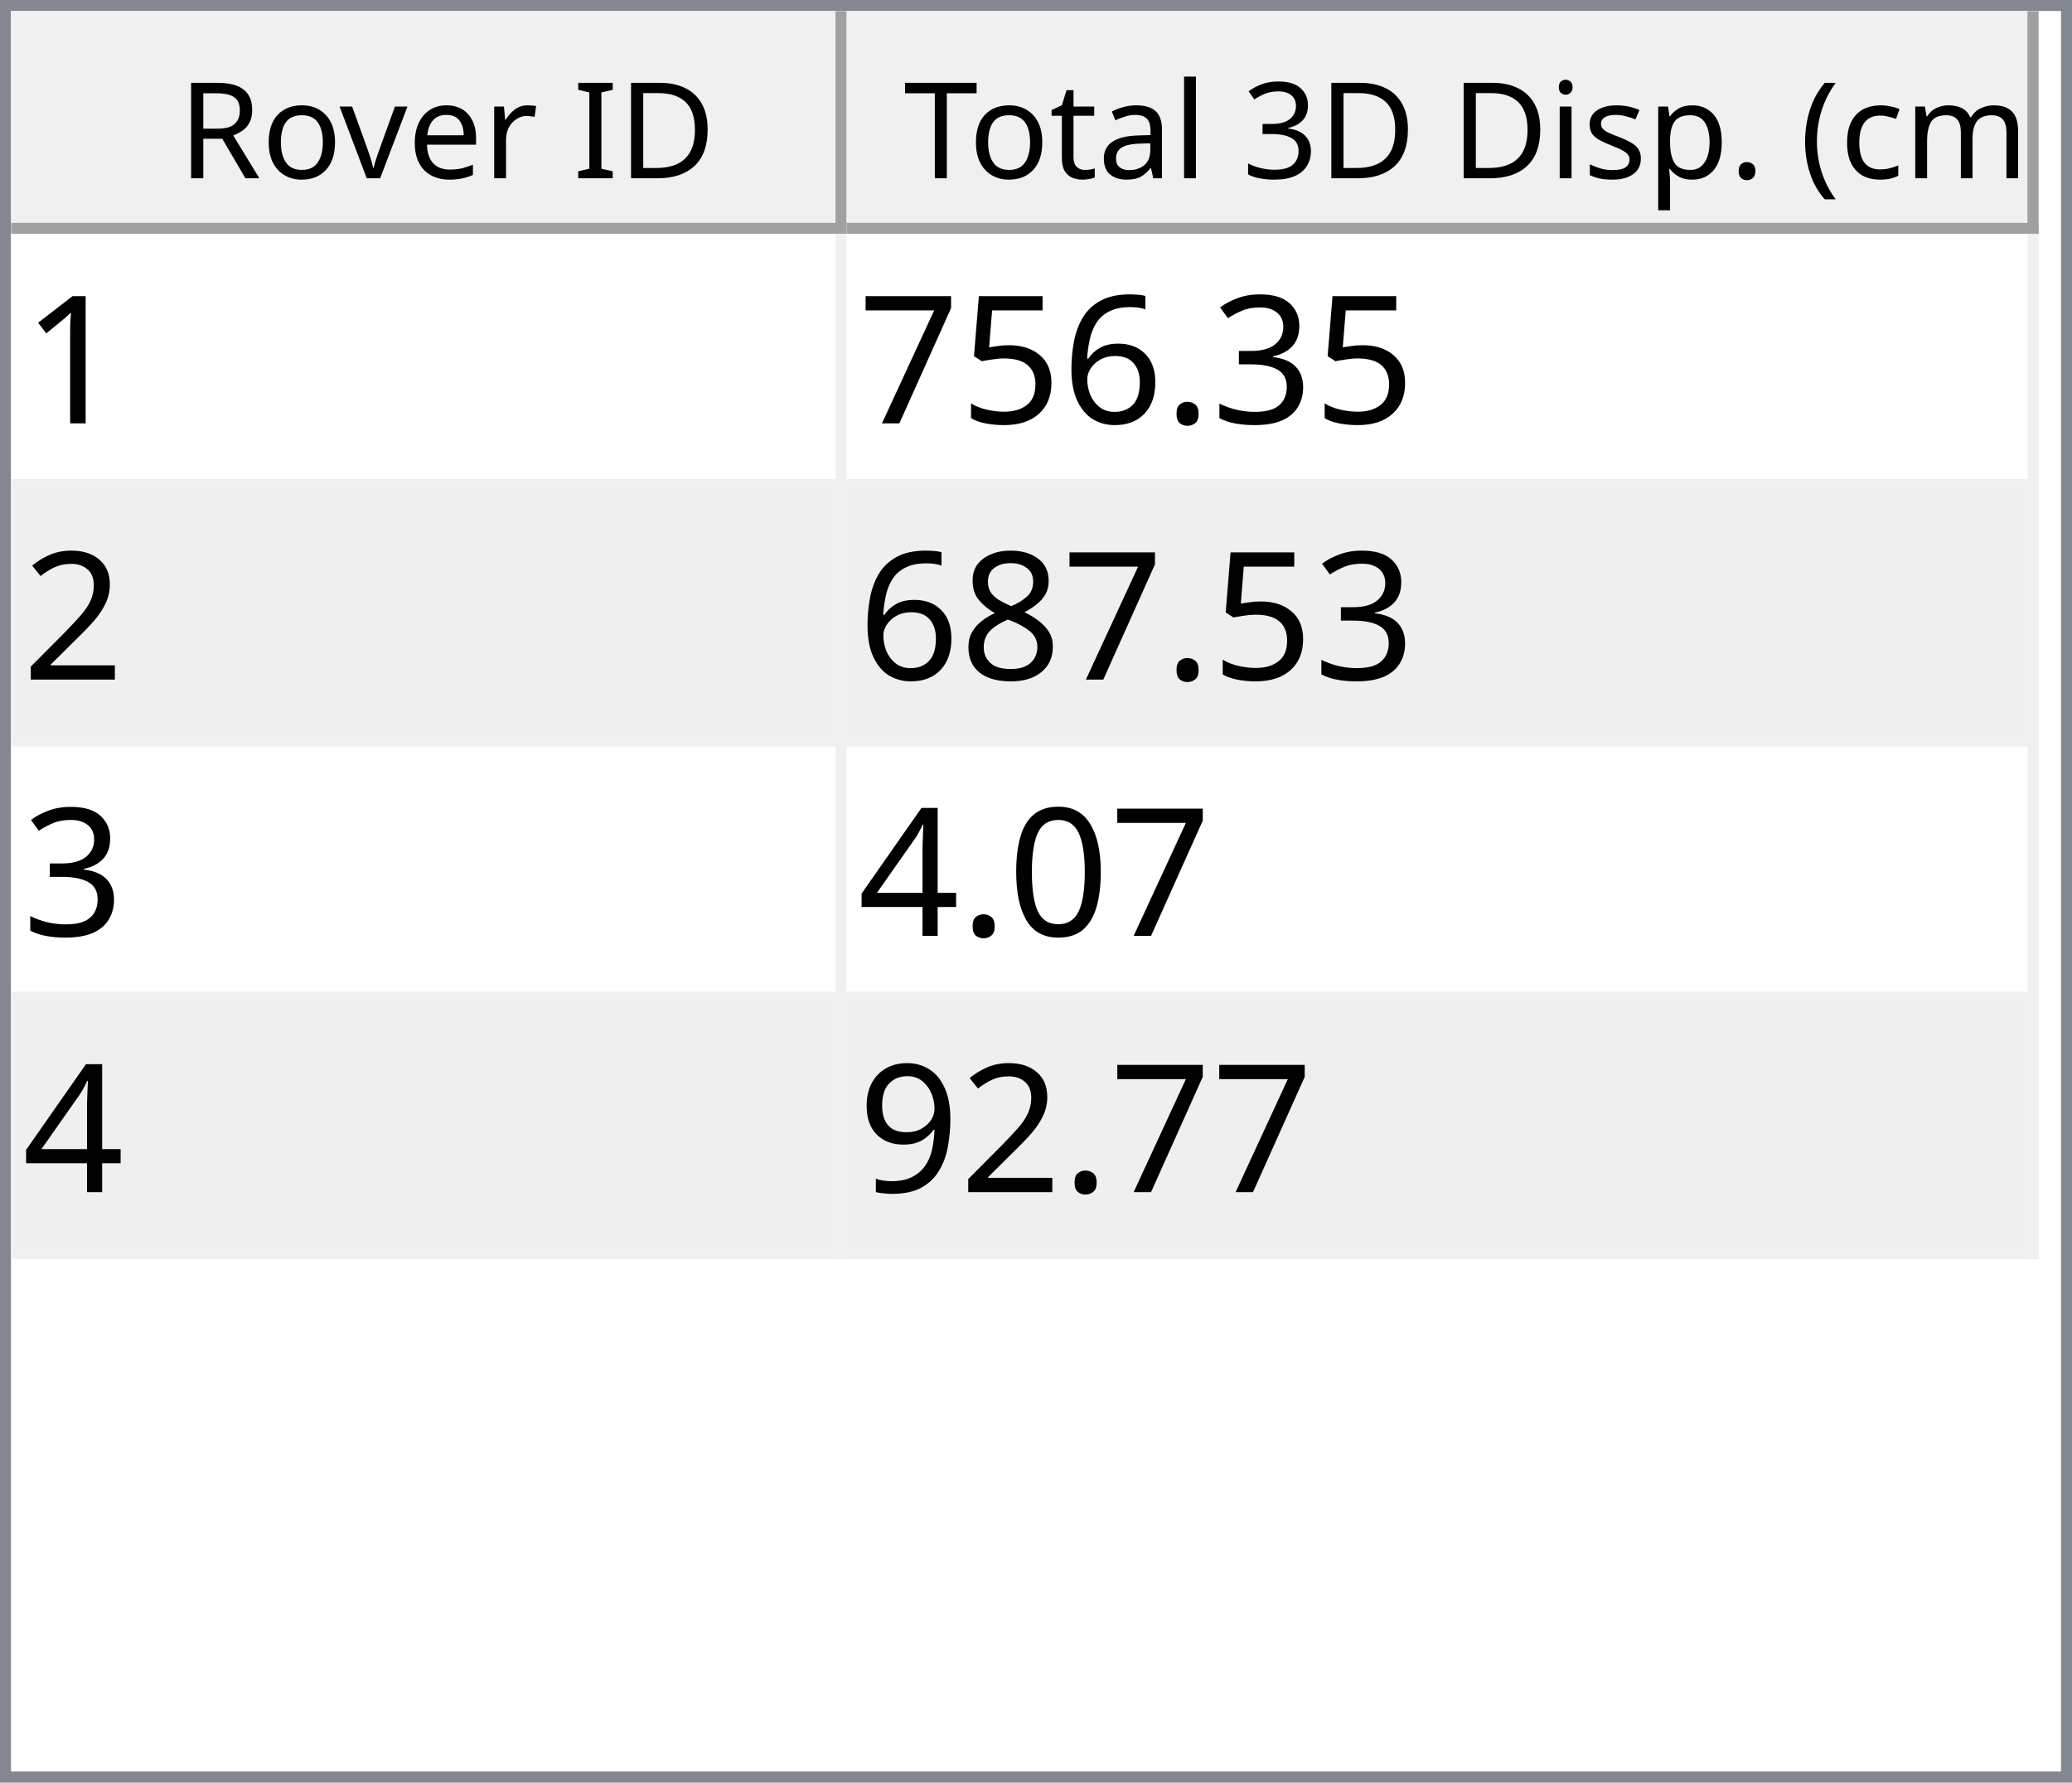
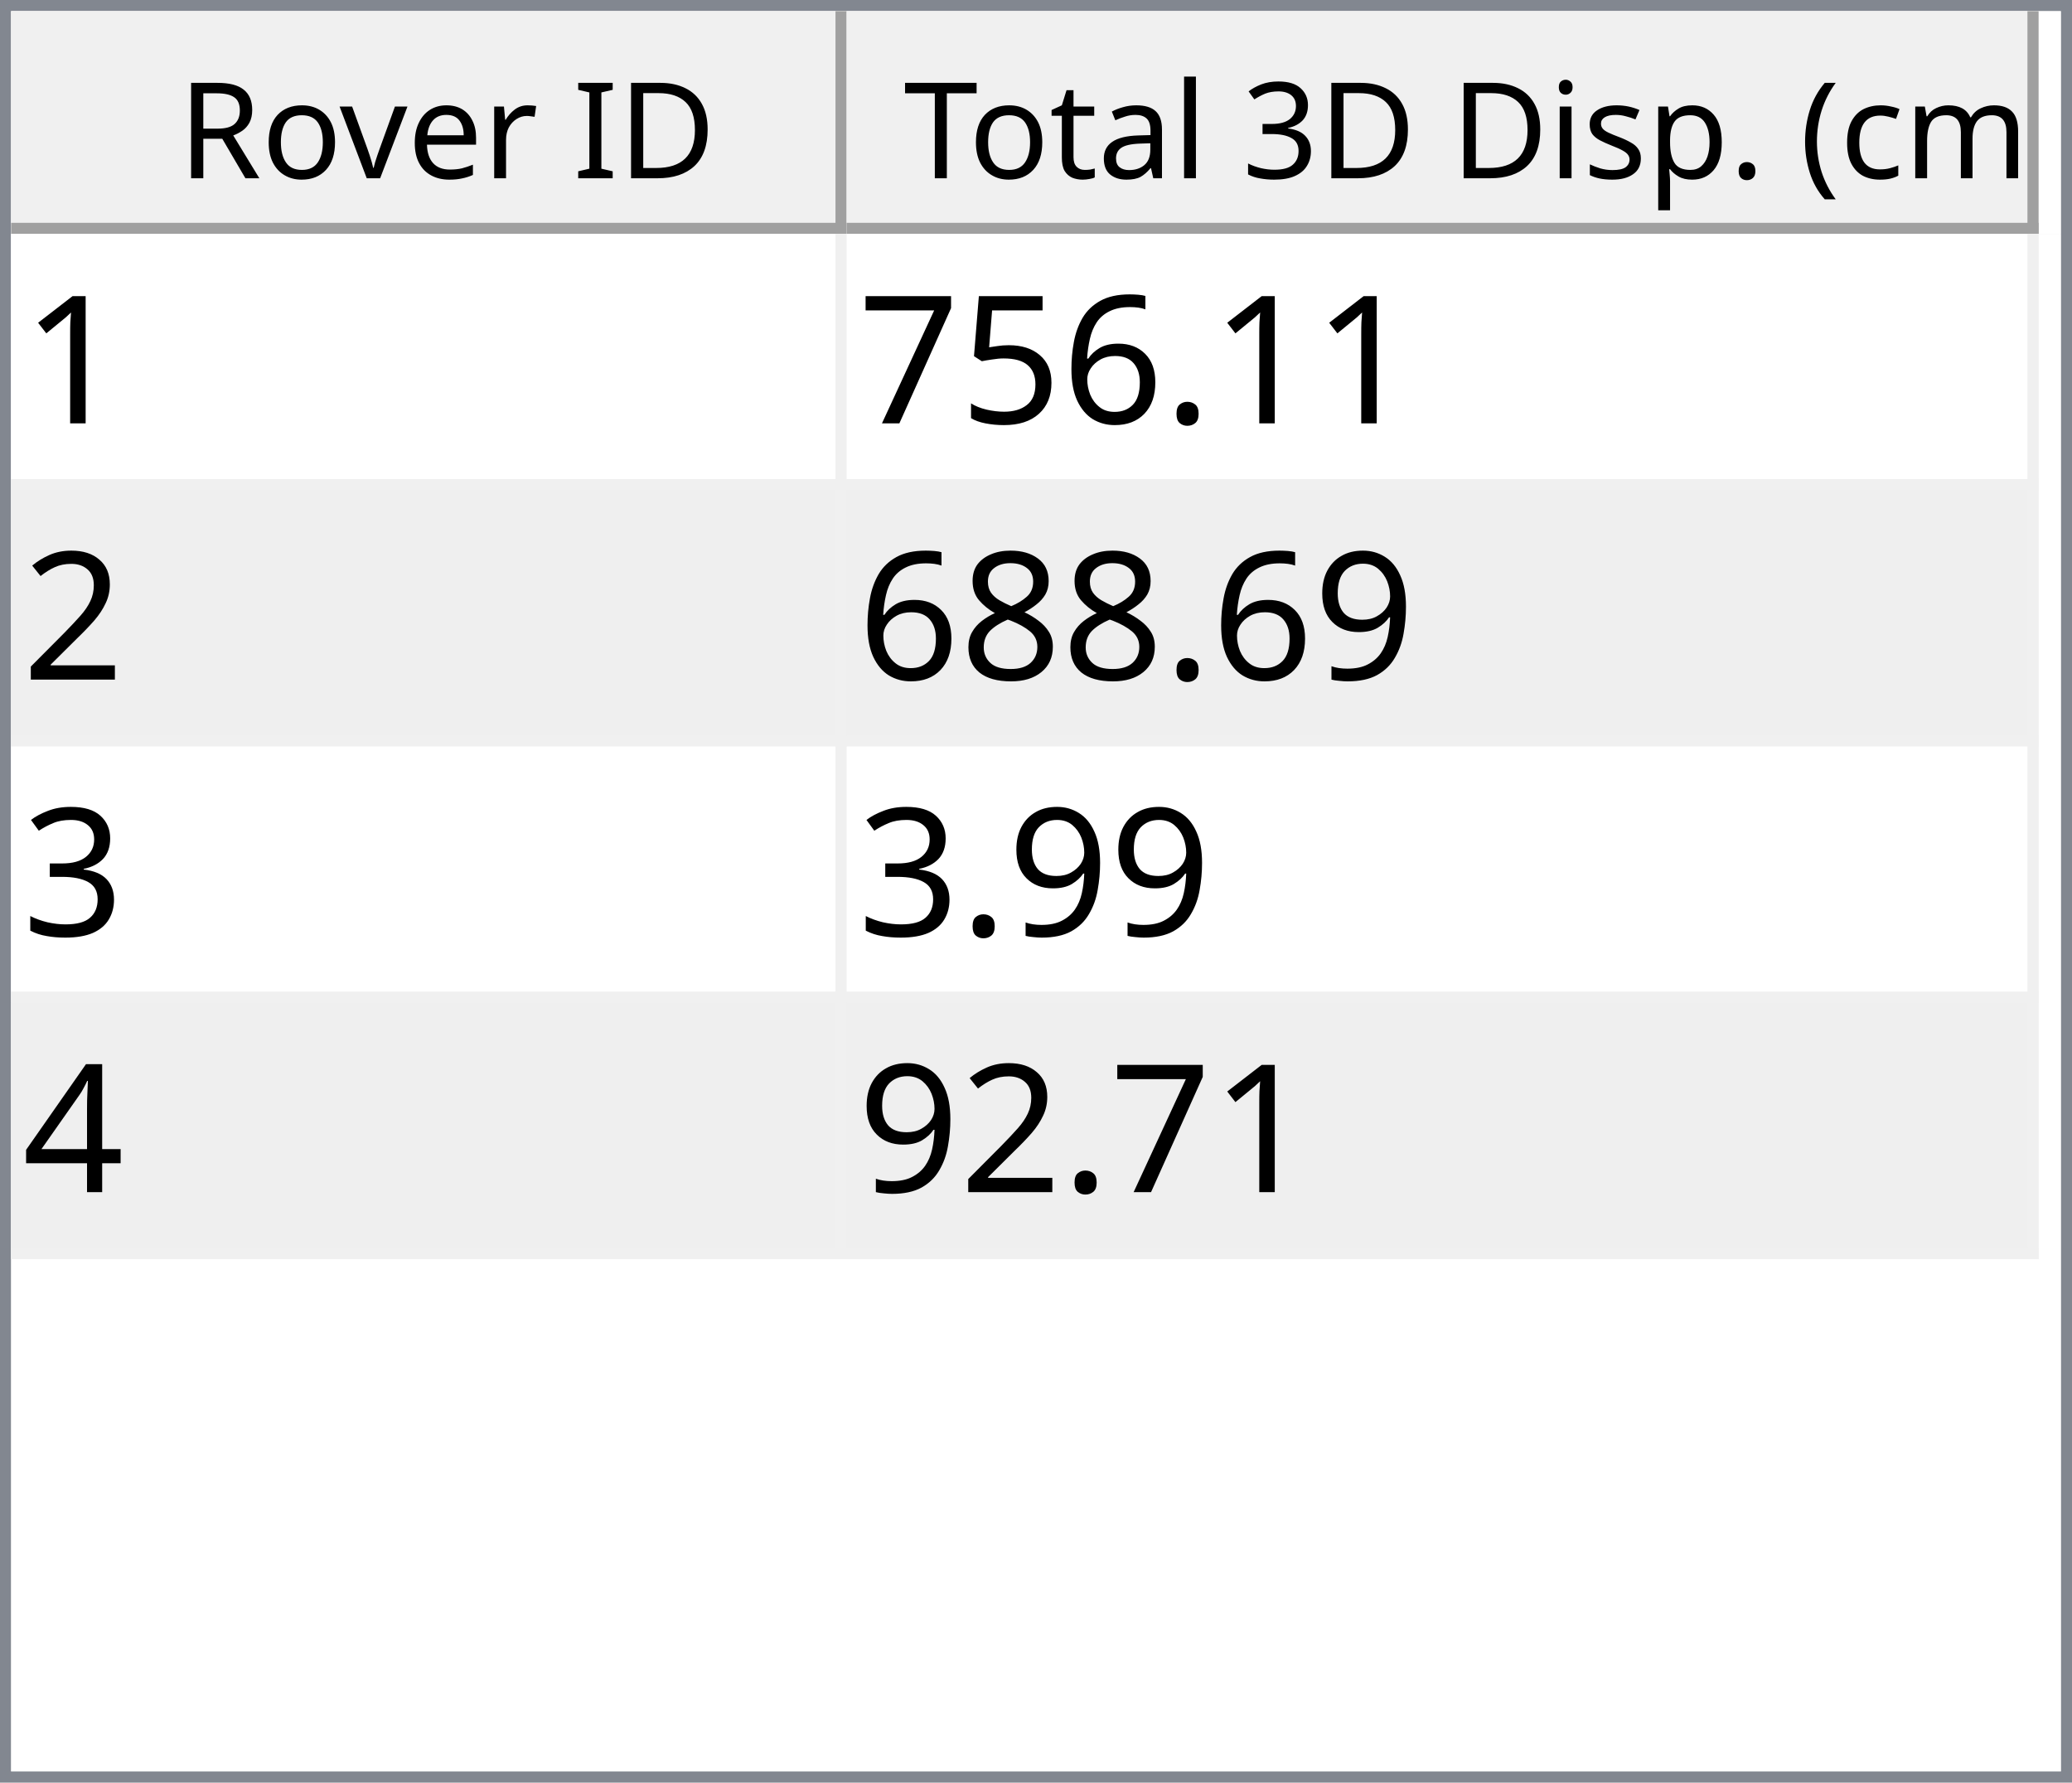
<svg xmlns="http://www.w3.org/2000/svg" style="fill-opacity:1; color-rendering:auto; color-interpolation:auto; text-rendering:auto; stroke:black; stroke-linecap:square; stroke-miterlimit:10; shape-rendering:auto; stroke-opacity:1; fill:black; stroke-dasharray:none; font-weight:normal; stroke-width:1; font-family:'Dialog'; font-style:normal; stroke-linejoin:miter; font-size:12px; stroke-dashoffset:0; image-rendering:auto;" width="186" height="160">
  <defs id="genericDefs" />
  <g>
    <defs id="defs1">
      <clipPath clipPathUnits="userSpaceOnUse" id="clipPath1">
        <path d="M0 0 L186 0 L186 160 L0 160 L0 0 Z" />
      </clipPath>
      <clipPath clipPathUnits="userSpaceOnUse" id="clipPath2">
        <path d="M0 0 L0 160 L186 160 L186 0 Z" />
      </clipPath>
      <clipPath clipPathUnits="userSpaceOnUse" id="clipPath3">
        <path d="M0 0 L0 20 L184 20 L184 0 Z" />
      </clipPath>
      <clipPath clipPathUnits="userSpaceOnUse" id="clipPath4">
        <path d="M0 0 L0 20 L75 20 L75 0 Z" />
      </clipPath>
      <clipPath clipPathUnits="userSpaceOnUse" id="clipPath5">
        <path d="M1 1 L1 19 L74 19 L74 1 Z" />
      </clipPath>
      <clipPath clipPathUnits="userSpaceOnUse" id="clipPath6">
        <path d="M0 0 L0 18 L73 18 L73 0 Z" />
      </clipPath>
      <clipPath clipPathUnits="userSpaceOnUse" id="clipPath7">
        <path d="M-0.5 -0.5 L-0.5 19.5 L74.5 19.5 L74.5 -0.5 Z" />
      </clipPath>
      <clipPath clipPathUnits="userSpaceOnUse" id="clipPath8">
        <path d="M0 0 L0 20 L107 20 L107 0 Z" />
      </clipPath>
      <clipPath clipPathUnits="userSpaceOnUse" id="clipPath9">
        <path d="M1 1 L1 19 L106 19 L106 1 Z" />
      </clipPath>
      <clipPath clipPathUnits="userSpaceOnUse" id="clipPath10">
        <path d="M0 0 L0 18 L105 18 L105 0 Z" />
      </clipPath>
      <clipPath clipPathUnits="userSpaceOnUse" id="clipPath11">
        <path d="M-0.5 -0.5 L-0.5 19.5 L106.5 19.5 L106.5 -0.5 Z" />
      </clipPath>
      <clipPath clipPathUnits="userSpaceOnUse" id="clipPath12">
        <path d="M0 0 L0 138 L184 138 L184 0 Z" />
      </clipPath>
      <clipPath clipPathUnits="userSpaceOnUse" id="clipPath13">
        <path d="M0 0 L0 92 L182 92 L182 0 Z" />
      </clipPath>
      <clipPath clipPathUnits="userSpaceOnUse" id="clipPath14">
        <path d="M-0.5 -0.5 L-0.5 91.5 L181.5 91.5 L181.5 -0.5 Z" />
      </clipPath>
      <clipPath clipPathUnits="userSpaceOnUse" id="clipPath15">
        <path d="M0 0 L0 22 L74 22 L74 0 Z" />
      </clipPath>
      <clipPath clipPathUnits="userSpaceOnUse" id="clipPath16">
        <path d="M0 0 L0 22 L106 22 L106 0 Z" />
      </clipPath>
      <font horiz-adv-x="64.551" id="font1">
        <font-face ascent="107.91" descent="25.098" units-per-em="100" style="font-style:normal; font-family:Segoe UI; font-weight:normal;" />
        <missing-glyph horiz-adv-x="64.551" d="M8.109 0 L8.109 68.266 L56.453 68.266 L56.453 0 L8.109 0 ZM15.328 7.234 L49.219 7.234 L49.219 61.031 L15.328 61.031 L15.328 7.234 Z" />
        <glyph unicode="D" horiz-adv-x="70.117" d="M9.188 0 L9.188 70.016 L28.516 70.016 Q65.531 70.016 65.531 35.891 Q65.531 19.672 55.25 9.836 Q44.969 0 27.734 0 L9.188 0 ZM17.391 62.594 L17.391 7.422 L27.828 7.422 Q41.609 7.422 49.273 14.797 Q56.938 22.172 56.938 35.688 Q56.938 62.594 28.328 62.594 L17.391 62.594 Z" />
        <glyph unicode="I" horiz-adv-x="26.611" d="M17.391 0 L9.188 0 L9.188 70.016 L17.391 70.016 L17.391 0 Z" />
        <glyph unicode=" " horiz-adv-x="27.393" d="" />
        <glyph unicode="r" horiz-adv-x="34.766" d="M34.188 41.891 Q32.078 43.5 28.125 43.5 Q23 43.5 19.555 38.672 Q16.109 33.844 16.109 25.484 L16.109 0 L8.109 0 L8.109 50 L16.109 50 L16.109 39.703 L16.312 39.703 Q18.016 44.969 21.531 47.922 Q25.047 50.875 29.391 50.875 Q32.516 50.875 34.188 50.203 L34.188 41.891 Z" />
        <glyph unicode="e" horiz-adv-x="52.295" d="M48.297 23 L12.984 23 Q13.188 14.656 17.484 10.109 Q21.781 5.562 29.297 5.562 Q37.75 5.562 44.828 11.141 L44.828 3.609 Q38.234 -1.172 27.391 -1.172 Q16.797 -1.172 10.742 5.641 Q4.688 12.453 4.688 24.812 Q4.688 36.469 11.305 43.82 Q17.922 51.172 27.734 51.172 Q37.547 51.172 42.922 44.828 Q48.297 38.484 48.297 27.203 L48.297 23 ZM40.094 29.781 Q40.047 36.719 36.75 40.578 Q33.453 44.438 27.594 44.438 Q21.922 44.438 17.969 40.383 Q14.016 36.328 13.094 29.781 L40.094 29.781 Z" />
        <glyph unicode="v" horiz-adv-x="47.9" d="M47.406 50 L27.484 0 L19.625 0 L0.688 50 L9.469 50 L22.172 13.672 Q23.578 9.672 23.922 6.688 L24.125 6.688 Q24.609 10.453 25.688 13.484 L38.969 50 L47.406 50 Z" />
        <glyph unicode="o" horiz-adv-x="58.594" d="M29 -1.172 Q17.922 -1.172 11.305 5.836 Q4.688 12.844 4.688 24.422 Q4.688 37.016 11.57 44.094 Q18.453 51.172 30.172 51.172 Q41.359 51.172 47.633 44.289 Q53.906 37.406 53.906 25.203 Q53.906 13.234 47.141 6.031 Q40.375 -1.172 29 -1.172 ZM29.594 44.438 Q21.875 44.438 17.383 39.188 Q12.891 33.938 12.891 24.703 Q12.891 15.828 17.43 10.695 Q21.969 5.562 29.594 5.562 Q37.359 5.562 41.531 10.594 Q45.703 15.625 45.703 24.906 Q45.703 34.281 41.531 39.359 Q37.359 44.438 29.594 44.438 Z" />
        <glyph unicode="R" horiz-adv-x="59.814" d="M59.375 0 L49.609 0 L37.891 19.625 Q36.281 22.359 34.766 24.289 Q33.25 26.219 31.664 27.438 Q30.078 28.656 28.25 29.219 Q26.422 29.781 24.125 29.781 L17.391 29.781 L17.391 0 L9.188 0 L9.188 70.016 L30.078 70.016 Q34.672 70.016 38.555 68.867 Q42.438 67.719 45.289 65.375 Q48.141 63.031 49.758 59.547 Q51.375 56.062 51.375 51.375 Q51.375 47.703 50.273 44.656 Q49.172 41.609 47.148 39.211 Q45.125 36.812 42.266 35.133 Q39.406 33.453 35.844 32.516 L35.844 32.328 Q37.594 31.547 38.891 30.547 Q40.188 29.547 41.359 28.18 Q42.531 26.812 43.68 25.078 Q44.828 23.344 46.234 21.047 L59.375 0 ZM17.391 62.594 L17.391 37.203 L28.516 37.203 Q31.594 37.203 34.203 38.133 Q36.812 39.062 38.719 40.797 Q40.625 42.531 41.703 45.047 Q42.781 47.562 42.781 50.688 Q42.781 56.297 39.141 59.445 Q35.5 62.594 28.609 62.594 L17.391 62.594 Z" />
        <glyph unicode=")" horiz-adv-x="30.176" d="M8.297 -15.922 L1.172 -15.922 Q16.406 2.344 16.406 26.812 Q16.406 51.469 1.078 70.016 L8.297 70.016 Q23.531 52.156 23.531 26.703 Q23.531 1.375 8.297 -15.922 Z" />
        <glyph unicode="m" horiz-adv-x="86.133" d="M79.109 0 L71.094 0 L71.094 28.719 Q71.094 37.016 68.531 40.727 Q65.969 44.438 59.906 44.438 Q54.781 44.438 51.195 39.75 Q47.609 35.062 47.609 28.516 L47.609 0 L39.594 0 L39.594 29.688 Q39.594 44.438 28.219 44.438 Q22.953 44.438 19.531 40.016 Q16.109 35.594 16.109 28.516 L16.109 0 L8.109 0 L8.109 50 L16.109 50 L16.109 42.094 L16.312 42.094 Q21.625 51.172 31.844 51.172 Q36.969 51.172 40.773 48.312 Q44.578 45.453 46 40.828 Q51.562 51.172 62.594 51.172 Q79.109 51.172 79.109 30.812 L79.109 0 Z" />
        <glyph unicode="c" horiz-adv-x="46.191" d="M42.188 2.297 Q36.422 -1.172 28.516 -1.172 Q17.828 -1.172 11.258 5.789 Q4.688 12.75 4.688 23.828 Q4.688 36.188 11.766 43.68 Q18.844 51.172 30.672 51.172 Q37.25 51.172 42.281 48.734 L42.281 40.531 Q36.719 44.438 30.375 44.438 Q22.703 44.438 17.797 38.945 Q12.891 33.453 12.891 24.516 Q12.891 15.719 17.508 10.641 Q22.125 5.562 29.891 5.562 Q36.422 5.562 42.188 9.906 L42.188 2.297 Z" />
        <glyph unicode="(" horiz-adv-x="30.176" d="M29.109 -15.922 L21.969 -15.922 Q6.844 1.375 6.844 26.703 Q6.844 52.156 21.969 70.016 L29.203 70.016 Q13.875 51.469 13.875 26.812 Q13.875 2.344 29.109 -15.922 Z" />
        <glyph unicode="." horiz-adv-x="21.68" d="M10.891 -1.078 Q8.641 -1.078 7.055 0.539 Q5.469 2.156 5.469 4.391 Q5.469 6.641 7.055 8.273 Q8.641 9.906 10.891 9.906 Q13.188 9.906 14.797 8.273 Q16.406 6.641 16.406 4.391 Q16.406 2.156 14.797 0.539 Q13.188 -1.078 10.891 -1.078 Z" />
        <glyph unicode="p" horiz-adv-x="58.789" d="M16.312 7.234 L16.109 7.234 L16.109 -23 L8.109 -23 L8.109 50 L16.109 50 L16.109 41.219 L16.312 41.219 Q22.219 51.172 33.594 51.172 Q43.266 51.172 48.688 44.461 Q54.109 37.75 54.109 26.469 Q54.109 13.922 48 6.375 Q41.891 -1.172 31.297 -1.172 Q21.578 -1.172 16.312 7.234 ZM16.109 27.391 L16.109 20.406 Q16.109 14.203 20.141 9.883 Q24.172 5.562 30.375 5.562 Q37.641 5.562 41.773 11.133 Q45.906 16.703 45.906 26.609 Q45.906 34.969 42.047 39.703 Q38.188 44.438 31.594 44.438 Q24.609 44.438 20.359 39.578 Q16.109 34.719 16.109 27.391 Z" />
        <glyph unicode="s" horiz-adv-x="42.432" d="M5.078 1.812 L5.078 10.406 Q11.625 5.562 19.484 5.562 Q30.031 5.562 30.031 12.594 Q30.031 14.594 29.125 15.992 Q28.219 17.391 26.68 18.461 Q25.141 19.531 23.07 20.383 Q21 21.234 18.609 22.172 Q15.281 23.484 12.766 24.828 Q10.25 26.172 8.57 27.859 Q6.891 29.547 6.031 31.695 Q5.172 33.844 5.172 36.719 Q5.172 40.234 6.789 42.945 Q8.406 45.656 11.086 47.484 Q13.766 49.312 17.211 50.242 Q20.656 51.172 24.312 51.172 Q30.812 51.172 35.938 48.922 L35.938 40.828 Q30.422 44.438 23.25 44.438 Q21 44.438 19.195 43.922 Q17.391 43.406 16.094 42.477 Q14.797 41.547 14.086 40.258 Q13.375 38.969 13.375 37.406 Q13.375 35.453 14.086 34.133 Q14.797 32.812 16.164 31.789 Q17.531 30.766 19.484 29.938 Q21.438 29.109 23.922 28.125 Q27.25 26.859 29.883 25.516 Q32.516 24.172 34.375 22.484 Q36.234 20.797 37.234 18.602 Q38.234 16.406 38.234 13.375 Q38.234 9.672 36.602 6.938 Q34.969 4.203 32.234 2.398 Q29.5 0.594 25.93 -0.289 Q22.359 -1.172 18.453 -1.172 Q10.75 -1.172 5.078 1.812 Z" />
        <glyph unicode="i" horiz-adv-x="24.219" d="M12.203 62.703 Q10.062 62.703 8.547 64.164 Q7.031 65.625 7.031 67.875 Q7.031 70.125 8.547 71.609 Q10.062 73.094 12.203 73.094 Q14.406 73.094 15.945 71.609 Q17.484 70.125 17.484 67.875 Q17.484 65.719 15.945 64.211 Q14.406 62.703 12.203 62.703 ZM16.109 0 L8.109 0 L8.109 50 L16.109 50 L16.109 0 Z" />
        <glyph unicode="3" horiz-adv-x="53.906" d="M46.531 19.828 Q46.531 15.094 44.75 11.211 Q42.969 7.328 39.719 4.57 Q36.469 1.812 31.93 0.297 Q27.391 -1.219 21.922 -1.219 Q11.922 -1.219 6 2.594 L6 11.188 Q13.094 5.609 22.219 5.609 Q25.875 5.609 28.828 6.539 Q31.781 7.469 33.906 9.227 Q36.031 10.984 37.18 13.477 Q38.328 15.969 38.328 19.094 Q38.328 32.812 18.797 32.812 L12.984 32.812 L12.984 39.594 L18.5 39.594 Q35.797 39.594 35.797 52.484 Q35.797 64.406 22.609 64.406 Q15.188 64.406 8.688 59.422 L8.688 67.188 Q15.375 71.188 24.609 71.188 Q29 71.188 32.57 69.969 Q36.141 68.75 38.68 66.555 Q41.219 64.359 42.609 61.281 Q44 58.203 44 54.5 Q44 40.672 30.031 36.719 L30.031 36.531 Q33.594 36.141 36.625 34.797 Q39.656 33.453 41.852 31.305 Q44.047 29.156 45.289 26.25 Q46.531 23.344 46.531 19.828 Z" />
        <glyph unicode="l" horiz-adv-x="24.219" d="M16.109 0 L8.109 0 L8.109 74.031 L16.109 74.031 L16.109 0 Z" />
        <glyph unicode="a" horiz-adv-x="50.879" d="M43.891 0 L35.891 0 L35.891 7.812 L35.688 7.812 Q30.469 -1.172 20.312 -1.172 Q12.844 -1.172 8.617 2.781 Q4.391 6.734 4.391 13.281 Q4.391 27.297 20.906 29.594 L35.891 31.688 Q35.891 44.438 25.594 44.438 Q16.547 44.438 9.281 38.281 L9.281 46.484 Q16.656 51.172 26.266 51.172 Q43.891 51.172 43.891 32.516 L43.891 0 ZM35.891 25.297 L23.828 23.641 Q18.266 22.859 15.43 20.875 Q12.594 18.891 12.594 13.875 Q12.594 10.203 15.211 7.883 Q17.828 5.562 22.172 5.562 Q28.125 5.562 32.008 9.742 Q35.891 13.922 35.891 20.312 L35.891 25.297 Z" />
        <glyph unicode="t" horiz-adv-x="33.887" d="M31.297 0.484 Q28.469 -1.078 23.828 -1.078 Q10.688 -1.078 10.688 13.578 L10.688 43.172 L2.094 43.172 L2.094 50 L10.688 50 L10.688 62.203 L18.703 64.797 L18.703 50 L31.297 50 L31.297 43.172 L18.703 43.172 L18.703 14.984 Q18.703 9.969 20.414 7.82 Q22.125 5.672 26.078 5.672 Q29.109 5.672 31.297 7.328 L31.297 0.484 Z" />
        <glyph unicode="T" horiz-adv-x="52.393" d="M50.594 62.594 L30.375 62.594 L30.375 0 L22.172 0 L22.172 62.594 L2 62.594 L2 70.016 L50.594 70.016 L50.594 62.594 Z" />
      </font>
      <font horiz-adv-x="75.0" id="font2">
        <font-face ascent="100.537" descent="21.973" units-per-em="100" style="font-style:normal; font-family:sans-serif; font-weight:normal;" />
        <missing-glyph horiz-adv-x="75.0" d="M12.5 0 L12.5 62.5 L62.5 62.5 L62.5 0 L12.5 0 ZM14.062 1.562 L60.938 1.562 L60.938 60.938 L14.062 60.938 L14.062 1.562 Z" />
        <glyph unicode="1" horiz-adv-x="55.615" d="M37.25 0 L28.469 0 L28.469 56 Q25.297 52.984 20.141 49.953 Q14.984 46.922 10.891 45.406 L10.891 53.906 Q18.266 57.375 23.781 62.305 Q29.297 67.234 31.594 71.875 L37.25 71.875 L37.25 0 Z" />
-         <glyph unicode="3" horiz-adv-x="55.615" d="M4.203 18.891 L12.984 20.062 Q14.5 12.594 18.141 9.297 Q21.781 6 27 6 Q33.203 6 37.477 10.297 Q41.75 14.594 41.75 20.953 Q41.75 27 37.797 30.93 Q33.844 34.859 27.734 34.859 Q25.25 34.859 21.531 33.891 L22.516 41.609 Q23.391 41.5 23.922 41.5 Q29.547 41.5 34.039 44.43 Q38.531 47.359 38.531 53.469 Q38.531 58.297 35.258 61.477 Q31.984 64.656 26.812 64.656 Q21.688 64.656 18.266 61.43 Q14.844 58.203 13.875 51.766 L5.078 53.328 Q6.688 62.156 12.398 67.016 Q18.109 71.875 26.609 71.875 Q32.469 71.875 37.398 69.359 Q42.328 66.844 44.945 62.5 Q47.562 58.156 47.562 53.266 Q47.562 48.641 45.07 44.828 Q42.578 41.016 37.703 38.766 Q44.047 37.312 47.562 32.695 Q51.078 28.078 51.078 21.141 Q51.078 11.766 44.242 5.25 Q37.406 -1.266 26.953 -1.266 Q17.531 -1.266 11.305 4.352 Q5.078 9.969 4.203 18.891 Z" />
        <glyph unicode="." horiz-adv-x="27.783" d="M9.078 0 L9.078 10.016 L19.094 10.016 L19.094 0 L9.078 0 Z" />
        <glyph unicode="6" horiz-adv-x="55.615" d="M49.75 54.047 L41.016 53.375 Q39.844 58.547 37.703 60.891 Q34.125 64.656 28.906 64.656 Q24.703 64.656 21.531 62.312 Q17.391 59.281 14.992 53.469 Q12.594 47.656 12.5 36.922 Q15.672 41.75 20.266 44.094 Q24.859 46.438 29.891 46.438 Q38.672 46.438 44.852 39.969 Q51.031 33.5 51.031 23.25 Q51.031 16.5 48.125 10.719 Q45.219 4.938 40.141 1.859 Q35.062 -1.219 28.609 -1.219 Q17.625 -1.219 10.695 6.859 Q3.766 14.938 3.766 33.5 Q3.766 54.25 11.422 63.672 Q18.109 71.875 29.438 71.875 Q37.891 71.875 43.289 67.141 Q48.688 62.406 49.75 54.047 ZM13.875 23.188 Q13.875 18.656 15.797 14.508 Q17.719 10.359 21.188 8.18 Q24.656 6 28.469 6 Q34.031 6 38.039 10.492 Q42.047 14.984 42.047 22.703 Q42.047 30.125 38.086 34.398 Q34.125 38.672 28.125 38.672 Q22.172 38.672 18.023 34.398 Q13.875 30.125 13.875 23.188 Z" />
        <glyph unicode="5" horiz-adv-x="55.615" d="M4.156 18.75 L13.375 19.531 Q14.406 12.797 18.141 9.398 Q21.875 6 27.156 6 Q33.5 6 37.891 10.789 Q42.281 15.578 42.281 23.484 Q42.281 31 38.062 35.352 Q33.844 39.703 27 39.703 Q22.75 39.703 19.336 37.773 Q15.922 35.844 13.969 32.766 L5.719 33.844 L12.641 70.609 L48.25 70.609 L48.25 62.203 L19.672 62.203 L15.828 42.969 Q22.266 47.469 29.344 47.469 Q38.719 47.469 45.164 40.969 Q51.609 34.469 51.609 24.266 Q51.609 14.547 45.953 7.469 Q39.062 -1.219 27.156 -1.219 Q17.391 -1.219 11.211 4.25 Q5.031 9.719 4.156 18.75 Z" />
        <glyph unicode="7" horiz-adv-x="55.615" d="M4.734 62.203 L4.734 70.656 L51.078 70.656 L51.078 63.812 Q44.234 56.547 37.523 44.484 Q30.812 32.422 27.156 19.672 Q24.516 10.688 23.781 0 L14.75 0 Q14.891 8.453 18.062 20.414 Q21.234 32.375 27.172 43.484 Q33.109 54.594 39.797 62.203 L4.734 62.203 Z" />
        <glyph unicode="2" horiz-adv-x="55.615" d="M50.344 8.453 L50.344 0 L3.031 0 Q2.938 3.172 4.047 6.109 Q5.859 10.938 9.836 15.625 Q13.812 20.312 21.344 26.469 Q33.016 36.031 37.117 41.625 Q41.219 47.219 41.219 52.203 Q41.219 57.422 37.477 61.008 Q33.734 64.594 27.734 64.594 Q21.391 64.594 17.578 60.789 Q13.766 56.984 13.719 50.25 L4.688 51.172 Q5.609 61.281 11.664 66.578 Q17.719 71.875 27.938 71.875 Q38.234 71.875 44.242 66.164 Q50.25 60.453 50.25 52 Q50.25 47.703 48.492 43.555 Q46.734 39.406 42.656 34.812 Q38.578 30.219 29.109 22.219 Q21.188 15.578 18.945 13.211 Q16.703 10.844 15.234 8.453 L50.344 8.453 Z" />
+         <glyph unicode="9" horiz-adv-x="55.615" d="M5.469 16.547 L13.922 17.328 Q14.984 11.375 18.016 8.688 Q21.047 6 25.781 6 Q29.828 6 32.883 7.859 Q35.938 9.719 37.891 12.82 Q39.844 15.922 41.164 21.195 Q42.484 26.469 42.484 31.938 Q42.484 32.516 42.438 33.688 Q39.797 29.5 35.234 26.883 Q30.672 24.266 25.344 24.266 Q16.453 24.266 10.305 30.711 Q4.156 37.156 4.156 47.703 Q4.156 58.594 10.578 65.234 Q17 71.875 26.656 71.875 Q33.641 71.875 39.43 68.117 Q45.219 64.359 48.219 57.398 Q51.219 50.438 51.219 37.25 Q51.219 23.531 48.242 15.406 Q45.266 7.281 39.383 3.031 Q33.5 -1.219 25.594 -1.219 Q17.188 -1.219 11.867 3.445 Q6.547 8.109 5.469 16.547 ZM41.453 48.141 Q41.453 55.719 37.43 60.156 Q33.406 64.594 27.734 64.594 Q21.875 64.594 17.531 59.812 Q13.188 55.031 13.188 47.406 Q13.188 40.578 17.312 36.305 Q21.438 32.031 27.484 32.031 Q33.594 32.031 37.523 36.305 Q41.453 40.578 41.453 48.141 Z" />
        <glyph unicode="8" horiz-adv-x="55.615" d="M17.672 38.812 Q12.203 40.828 9.57 44.539 Q6.938 48.25 6.938 53.422 Q6.938 61.234 12.555 66.555 Q18.172 71.875 27.484 71.875 Q36.859 71.875 42.578 66.43 Q48.297 60.984 48.297 53.172 Q48.297 48.188 45.68 44.508 Q43.062 40.828 37.75 38.812 Q44.344 36.672 47.781 31.883 Q51.219 27.094 51.219 20.453 Q51.219 11.281 44.727 5.031 Q38.234 -1.219 27.641 -1.219 Q17.047 -1.219 10.547 5.055 Q4.047 11.328 4.047 20.703 Q4.047 27.688 7.594 32.398 Q11.141 37.109 17.672 38.812 ZM15.922 53.719 Q15.922 48.641 19.195 45.414 Q22.469 42.188 27.688 42.188 Q32.766 42.188 36.016 45.383 Q39.266 48.578 39.266 53.219 Q39.266 58.062 35.914 61.359 Q32.562 64.656 27.594 64.656 Q22.562 64.656 19.242 61.43 Q15.922 58.203 15.922 53.719 ZM13.094 20.656 Q13.094 16.891 14.875 13.375 Q16.656 9.859 20.172 7.93 Q23.688 6 27.734 6 Q34.031 6 38.133 10.055 Q42.234 14.109 42.234 20.359 Q42.234 26.703 38.016 30.859 Q33.797 35.016 27.438 35.016 Q21.234 35.016 17.164 30.914 Q13.094 26.812 13.094 20.656 Z" />
-         <glyph unicode="0" horiz-adv-x="55.615" d="M4.156 35.297 Q4.156 48 6.766 55.742 Q9.375 63.484 14.523 67.68 Q19.672 71.875 27.484 71.875 Q33.25 71.875 37.594 69.555 Q41.938 67.234 44.773 62.867 Q47.609 58.5 49.219 52.227 Q50.828 45.953 50.828 35.297 Q50.828 22.703 48.242 14.969 Q45.656 7.234 40.508 3.008 Q35.359 -1.219 27.484 -1.219 Q17.141 -1.219 11.234 6.203 Q4.156 15.141 4.156 35.297 ZM13.188 35.297 Q13.188 17.672 17.312 11.836 Q21.438 6 27.484 6 Q33.547 6 37.672 11.859 Q41.797 17.719 41.797 35.297 Q41.797 52.984 37.672 58.789 Q33.547 64.594 27.391 64.594 Q21.344 64.594 17.719 59.469 Q13.188 52.938 13.188 35.297 Z" />
+         <glyph unicode="3" horiz-adv-x="55.615" d="M4.203 18.891 L12.984 20.062 Q14.5 12.594 18.141 9.297 Q21.781 6 27 6 Q33.203 6 37.477 10.297 Q41.75 14.594 41.75 20.953 Q41.75 27 37.797 30.93 Q33.844 34.859 27.734 34.859 Q25.25 34.859 21.531 33.891 L22.516 41.609 Q23.391 41.5 23.922 41.5 Q29.547 41.5 34.039 44.43 Q38.531 47.359 38.531 53.469 Q38.531 58.297 35.258 61.477 Q31.984 64.656 26.812 64.656 Q21.688 64.656 18.266 61.43 Q14.844 58.203 13.875 51.766 L5.078 53.328 Q6.688 62.156 12.398 67.016 Q18.109 71.875 26.609 71.875 Q32.469 71.875 37.398 69.359 Q42.328 66.844 44.945 62.5 Q47.562 58.156 47.562 53.266 Q47.562 48.641 45.07 44.828 Q42.578 41.016 37.703 38.766 Q44.047 37.312 47.562 32.695 Q51.078 28.078 51.078 21.141 Q51.078 11.766 44.242 5.25 Q37.406 -1.266 26.953 -1.266 Q17.531 -1.266 11.305 4.352 Q5.078 9.969 4.203 18.891 Z" />
        <glyph unicode="4" horiz-adv-x="55.615" d="M32.328 0 L32.328 17.141 L1.266 17.141 L1.266 25.203 L33.938 71.578 L41.109 71.578 L41.109 25.203 L50.781 25.203 L50.781 17.141 L41.109 17.141 L41.109 0 L32.328 0 ZM32.328 25.203 L32.328 57.469 L9.906 25.203 L32.328 25.203 Z" />
-         <glyph unicode="9" horiz-adv-x="55.615" d="M5.469 16.547 L13.922 17.328 Q14.984 11.375 18.016 8.688 Q21.047 6 25.781 6 Q29.828 6 32.883 7.859 Q35.938 9.719 37.891 12.82 Q39.844 15.922 41.164 21.195 Q42.484 26.469 42.484 31.938 Q42.484 32.516 42.438 33.688 Q39.797 29.5 35.234 26.883 Q30.672 24.266 25.344 24.266 Q16.453 24.266 10.305 30.711 Q4.156 37.156 4.156 47.703 Q4.156 58.594 10.578 65.234 Q17 71.875 26.656 71.875 Q33.641 71.875 39.43 68.117 Q45.219 64.359 48.219 57.398 Q51.219 50.438 51.219 37.25 Q51.219 23.531 48.242 15.406 Q45.266 7.281 39.383 3.031 Q33.5 -1.219 25.594 -1.219 Q17.188 -1.219 11.867 3.445 Q6.547 8.109 5.469 16.547 ZM41.453 48.141 Q41.453 55.719 37.43 60.156 Q33.406 64.594 27.734 64.594 Q21.875 64.594 17.531 59.812 Q13.188 55.031 13.188 47.406 Q13.188 40.578 17.312 36.305 Q21.438 32.031 27.484 32.031 Q33.594 32.031 37.523 36.305 Q41.453 40.578 41.453 48.141 Z" />
      </font>
    </defs>
    <g style="fill:white; stroke:white;">
      <rect x="0" y="0" width="186" style="clip-path:url(#clipPath1); stroke:none;" height="160" />
    </g>
    <g style="fill:white; text-rendering:optimizeSpeed; color-rendering:optimizeSpeed; image-rendering:optimizeSpeed; shape-rendering:crispEdges; stroke:white; color-interpolation:sRGB;">
      <rect x="0" width="186" height="160" y="0" style="stroke:none;" />
      <path style="stroke:none;" d="M0 160 L186 160 L186 0 L0 0 Z" />
    </g>
    <g style="fill:rgb(240,240,240); font-family:'Segoe UI'; stroke:rgb(240,240,240);">
      <rect x="0" y="0" width="186" style="clip-path:url(#clipPath2); stroke:none;" height="160" />
    </g>
    <g style="fill:rgb(130,135,144); font-family:'Segoe UI'; stroke:rgb(130,135,144);">
      <path d="M0 0 L186 0 L186 160 L0 160 L0 0 ZM1 1 L185 1 L185 159 L1 159 L1 1 Z" style="fill-rule:evenodd; clip-path:url(#clipPath2); stroke:none;" />
    </g>
    <g style="fill:white; font-family:'Segoe UI'; stroke:white;" transform="translate(1,1)">
      <rect x="0" y="0" width="184" style="clip-path:url(#clipPath3); stroke:none;" height="20" />
    </g>
    <g style="fill:rgb(240,240,240); font-family:'Segoe UI'; stroke:rgb(240,240,240);" transform="translate(1,1)">
      <rect x="0" y="0" width="75" style="clip-path:url(#clipPath4); stroke:none;" height="20" />
    </g>
    <g style="font-family:'Segoe UI';" transform="translate(2,2)">
      <text x="14" xml:space="preserve" y="14" style="clip-path:url(#clipPath6); stroke:none;">Rover ID</text>
    </g>
    <g style="fill:rgb(160,160,160); font-family:'Segoe UI'; stroke:rgb(160,160,160); stroke-linejoin:bevel;" transform="translate(1.5,1.5)">
      <line x1="74" x2="74" y1="0" style="fill:none; clip-path:url(#clipPath7);" y2="19" />
    </g>
    <g style="fill:rgb(160,160,160); font-family:'Segoe UI'; stroke:rgb(160,160,160); stroke-linejoin:bevel;" transform="matrix(1,0,0,1,1,1) translate(0.5,0.5)">
      <line x1="0" x2="74" y1="19" style="fill:none; clip-path:url(#clipPath7);" y2="19" />
    </g>
    <g style="fill:rgb(240,240,240); font-family:'Segoe UI'; stroke:rgb(240,240,240);" transform="translate(76,1)">
      <rect x="0" y="0" width="107" style="clip-path:url(#clipPath8); stroke:none;" height="20" />
    </g>
    <g style="font-family:'Segoe UI';" transform="translate(77,2)">
      <text x="1" xml:space="preserve" y="14" style="clip-path:url(#clipPath10); stroke:none;"> Total 3D Disp. (cm)</text>
    </g>
    <g style="fill:rgb(160,160,160); font-family:'Segoe UI'; stroke:rgb(160,160,160); stroke-linejoin:bevel;" transform="translate(76.5,1.5)">
      <line x1="106" x2="106" y1="0" style="fill:none; clip-path:url(#clipPath11);" y2="19" />
    </g>
    <g style="fill:rgb(160,160,160); font-family:'Segoe UI'; stroke:rgb(160,160,160); stroke-linejoin:bevel;" transform="matrix(1,0,0,1,76,1) translate(0.5,0.5)">
      <line x1="0" x2="106" y1="19" style="fill:none; clip-path:url(#clipPath11);" y2="19" />
    </g>
    <g style="fill:white; font-family:'Segoe UI'; stroke:white;" transform="translate(1,21)">
      <rect x="0" y="0" width="184" style="clip-path:url(#clipPath12); stroke:none;" height="138" />
    </g>
    <g style="fill:rgb(240,240,240); font-size:16px; font-family:sans-serif; stroke:rgb(240,240,240);" transform="translate(1,21)">
      <rect x="0" y="0" width="182" style="clip-path:url(#clipPath13); stroke:none;" height="92" />
      <line transform="translate(0.5,0.5)" x1="0" x2="181" y1="22" style="clip-path:url(#clipPath14); fill:none; stroke-linejoin:bevel;" y2="22" />
    </g>
    <g transform="matrix(1,0,0,1,1,21) translate(0.5,0.5)" style="fill:rgb(240,240,240); font-size:16px; font-family:sans-serif; stroke:rgb(240,240,240); stroke-linejoin:bevel;">
      <line x1="0" x2="181" y1="45" style="fill:none; clip-path:url(#clipPath14);" y2="45" />
    </g>
    <g transform="matrix(1,0,0,1,1,21) translate(0.5,0.5)" style="fill:rgb(240,240,240); font-size:16px; font-family:sans-serif; stroke:rgb(240,240,240); stroke-linejoin:bevel;">
      <line x1="0" x2="181" y1="68" style="fill:none; clip-path:url(#clipPath14);" y2="68" />
    </g>
    <g transform="matrix(1,0,0,1,1,21) translate(0.5,0.5)" style="fill:rgb(240,240,240); font-size:16px; font-family:sans-serif; stroke:rgb(240,240,240); stroke-linejoin:bevel;">
      <line x1="0" x2="181" y1="91" style="fill:none; clip-path:url(#clipPath14);" y2="91" />
    </g>
    <g transform="matrix(1,0,0,1,1,21) translate(0.5,0.5)" style="fill:rgb(240,240,240); font-size:16px; font-family:sans-serif; stroke:rgb(240,240,240); stroke-linejoin:bevel;">
      <line x1="74" x2="74" y1="0" style="fill:none; clip-path:url(#clipPath14);" y2="91" />
    </g>
    <g transform="matrix(1,0,0,1,1,21) translate(0.5,0.5)" style="fill:rgb(240,240,240); font-size:16px; font-family:sans-serif; stroke:rgb(240,240,240); stroke-linejoin:bevel;">
      <line x1="181" x2="181" y1="0" style="fill:none; clip-path:url(#clipPath14);" y2="91" />
    </g>
    <g style="fill:white; font-size:16px; font-family:sans-serif; stroke:white;" transform="matrix(1,0,0,1,1,21)">
      <rect x="0" y="0" width="74" style="clip-path:url(#clipPath15); stroke:none;" height="22" />
      <text x="1" y="17" style="fill:black; clip-path:url(#clipPath15); stroke:none;" xml:space="preserve">1</text>
    </g>
    <g style="fill:white; font-size:16px; font-family:sans-serif; stroke:white;" transform="matrix(1,0,0,1,1,21) translate(75,0)">
      <rect x="0" y="0" width="106" style="clip-path:url(#clipPath16); stroke:none;" height="22" />
-       <text x="1" y="17" style="fill:black; clip-path:url(#clipPath16); stroke:none;" xml:space="preserve">756.35</text>
+       <text x="1" y="17" style="fill:black; clip-path:url(#clipPath16); stroke:none;" xml:space="preserve">756.11</text>
    </g>
    <g style="fill:rgb(239,239,239); font-size:16px; font-family:sans-serif; stroke:rgb(239,239,239);" transform="matrix(1,0,0,1,1,21) translate(0,23)">
      <rect x="0" y="0" width="74" style="clip-path:url(#clipPath15); stroke:none;" height="22" />
      <text x="1" y="17" style="fill:black; clip-path:url(#clipPath15); stroke:none;" xml:space="preserve">2</text>
    </g>
    <g style="fill:rgb(239,239,239); font-size:16px; font-family:sans-serif; stroke:rgb(239,239,239);" transform="matrix(1,0,0,1,1,21) translate(75,23)">
      <rect x="0" y="0" width="106" style="clip-path:url(#clipPath16); stroke:none;" height="22" />
-       <text x="1" y="17" style="fill:black; clip-path:url(#clipPath16); stroke:none;" xml:space="preserve">687.53</text>
+       <text x="1" y="17" style="fill:black; clip-path:url(#clipPath16); stroke:none;" xml:space="preserve">688.69</text>
    </g>
    <g style="fill:white; font-size:16px; font-family:sans-serif; stroke:white;" transform="matrix(1,0,0,1,1,21) translate(0,46)">
      <rect x="0" y="0" width="74" style="clip-path:url(#clipPath15); stroke:none;" height="22" />
      <text x="1" y="17" style="fill:black; clip-path:url(#clipPath15); stroke:none;" xml:space="preserve">3</text>
    </g>
    <g style="fill:white; font-size:16px; font-family:sans-serif; stroke:white;" transform="matrix(1,0,0,1,1,21) translate(75,46)">
      <rect x="0" y="0" width="106" style="clip-path:url(#clipPath16); stroke:none;" height="22" />
-       <text x="1" y="17" style="fill:black; clip-path:url(#clipPath16); stroke:none;" xml:space="preserve">4.07</text>
+       <text x="1" y="17" style="fill:black; clip-path:url(#clipPath16); stroke:none;" xml:space="preserve">3.99</text>
    </g>
    <g style="fill:rgb(239,239,239); font-size:16px; font-family:sans-serif; stroke:rgb(239,239,239);" transform="matrix(1,0,0,1,1,21) translate(0,69)">
      <rect x="0" y="0" width="74" style="clip-path:url(#clipPath15); stroke:none;" height="22" />
      <text x="1" y="17" style="fill:black; clip-path:url(#clipPath15); stroke:none;" xml:space="preserve">4</text>
    </g>
    <g style="fill:rgb(239,239,239); font-size:16px; font-family:sans-serif; stroke:rgb(239,239,239);" transform="matrix(1,0,0,1,1,21) translate(75,69)">
      <rect x="0" y="0" width="106" style="clip-path:url(#clipPath16); stroke:none;" height="22" />
-       <text x="1" y="17" style="fill:black; clip-path:url(#clipPath16); stroke:none;" xml:space="preserve">92.77</text>
+       <text x="1" y="17" style="fill:black; clip-path:url(#clipPath16); stroke:none;" xml:space="preserve">92.71</text>
    </g>
  </g>
</svg>
